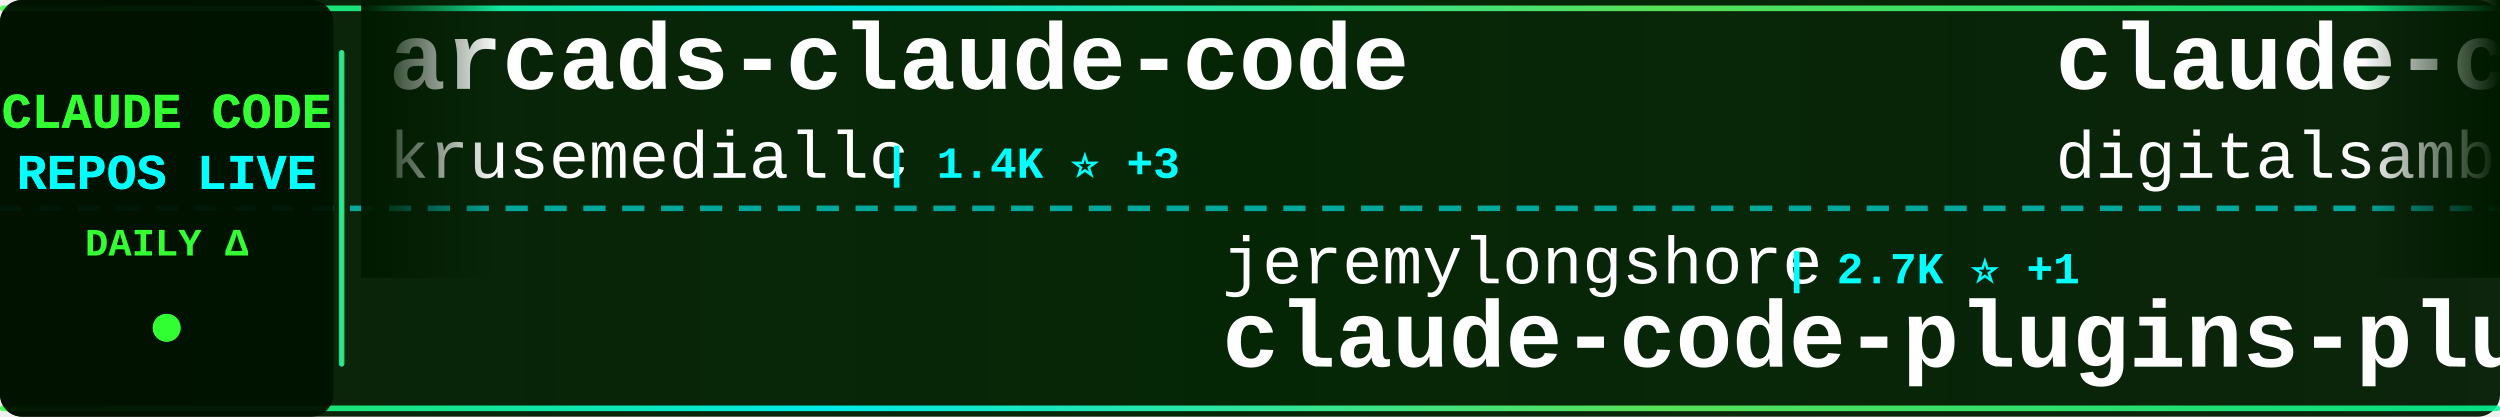
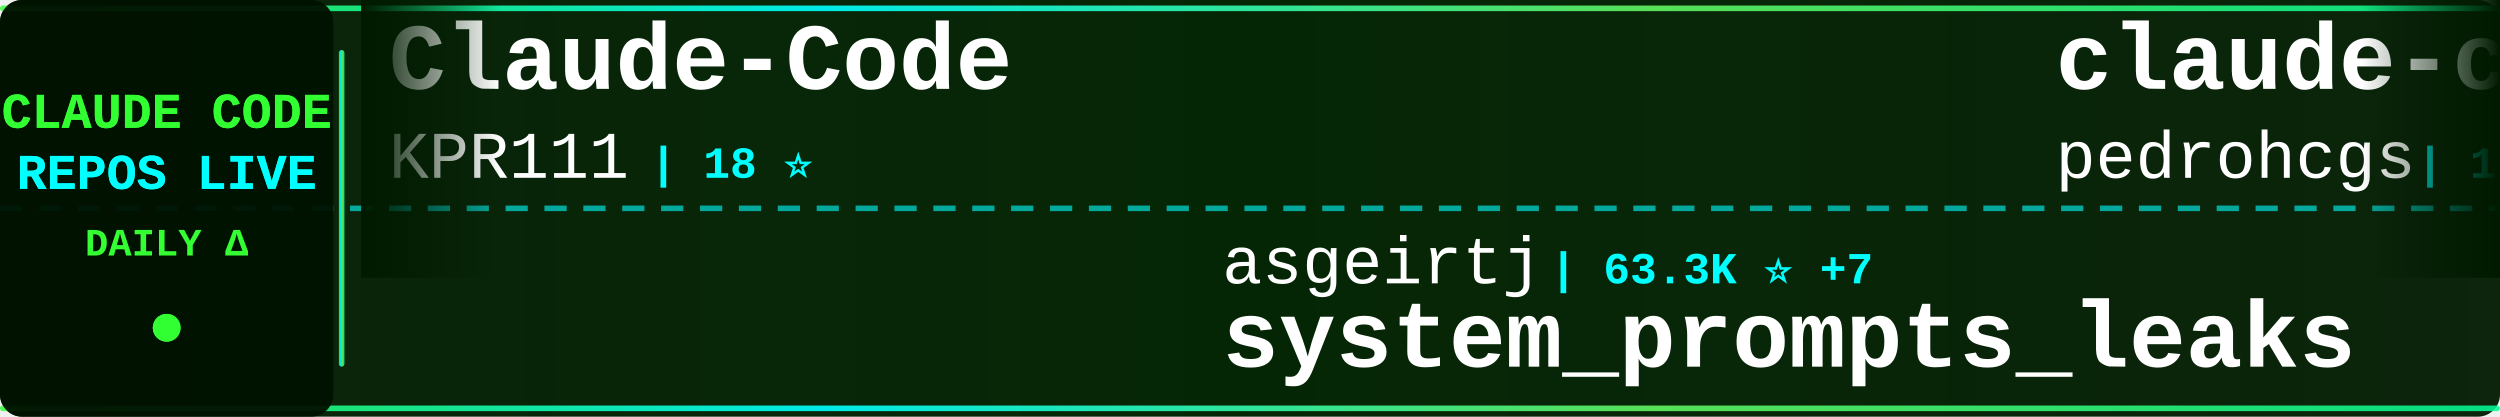
<svg xmlns="http://www.w3.org/2000/svg" width="900" height="150">
  <defs>
    <linearGradient id="tickerBg" x1="0%" y1="0%" x2="100%" y2="0%">
      <stop offset="0%" style="stop-color:#001a00;stop-opacity:0.95" />
      <stop offset="50%" style="stop-color:#002200;stop-opacity:0.98" />
      <stop offset="100%" style="stop-color:#001a00;stop-opacity:0.95" />
    </linearGradient>
    <linearGradient id="borderGrad" x1="0%" y1="0%" x2="100%" y2="0%">
      <stop offset="0%" style="stop-color:#33ff33;stop-opacity:0.85">
        <animate attributeName="stop-opacity" values="0.85;1;0.85" dur="2s" repeatCount="indefinite" />
      </stop>
      <stop offset="33%" style="stop-color:#00ffff;stop-opacity:0.9">
        <animate attributeName="stop-opacity" values="0.9;1;0.9" dur="2.2s" repeatCount="indefinite" />
      </stop>
      <stop offset="66%" style="stop-color:#66ff66;stop-opacity:0.85">
        <animate attributeName="stop-opacity" values="0.85;1;0.85" dur="1.8s" repeatCount="indefinite" />
      </stop>
      <stop offset="100%" style="stop-color:#00ff99;stop-opacity:0.85">
        <animate attributeName="stop-opacity" values="0.85;1;0.85" dur="2s" repeatCount="indefinite" />
      </stop>
    </linearGradient>
    <filter id="textGlow">
      <feGaussianBlur stdDeviation="0.1" result="coloredBlur" />
      <feMerge>
        <feMergeNode in="coloredBlur" />
        <feMergeNode in="SourceGraphic" />
      </feMerge>
    </filter>
    <filter id="metricGlow">
      <feGaussianBlur stdDeviation="0.2" result="coloredBlur" />
      <feMerge>
        <feMergeNode in="coloredBlur" />
        <feMergeNode in="SourceGraphic" />
      </feMerge>
    </filter>
    <linearGradient id="leftFade" x1="0%" y1="0%" x2="100%" y2="0%">
      <stop offset="0%" style="stop-color:#001a00;stop-opacity:1" />
      <stop offset="100%" style="stop-color:#001a00;stop-opacity:0" />
    </linearGradient>
    <linearGradient id="rightFade" x1="0%" y1="0%" x2="100%" y2="0%">
      <stop offset="0%" style="stop-color:#001a00;stop-opacity:0" />
      <stop offset="100%" style="stop-color:#001a00;stop-opacity:1" />
    </linearGradient>
  </defs>
  <rect width="900" height="150" fill="url(#tickerBg)" rx="8" />
  <rect x="0" y="2" width="900" height="2" fill="url(#borderGrad)" rx="1" />
  <rect x="0" y="146" width="900" height="2" fill="url(#borderGrad)" rx="1" />
  <line x1="0" y1="75" x2="900" y2="75" stroke="#00ffff" stroke-width="2" stroke-dasharray="8 6" opacity="0.6" />
  <rect x="0" y="0" width="120" height="150" fill="#001100" opacity="0.95" rx="8" />
  <text x="60" y="46" font-family="'Courier New', monospace" font-size="18" font-weight="bold" fill="#33ff33" text-anchor="middle" filter="url(#textGlow)">
    CLAUDE CODE
  </text>
  <text x="60" y="68" font-family="'Courier New', monospace" font-size="18" font-weight="bold" fill="#00ffff" text-anchor="middle" filter="url(#textGlow)">
    REPOS LIVE
  </text>
  <text x="60" y="92" font-family="'Courier New', monospace" font-size="14" font-weight="bold" fill="#33ff33" text-anchor="middle">
    DAILY Δ
  </text>
  <circle cx="60" cy="118" r="5" fill="#33ff33" filter="url(#metricGlow)">
    <animate attributeName="r" values="4;6;4" dur="1.5s" repeatCount="indefinite" />
    <animate attributeName="opacity" values="0.6;1;0.6" dur="1.5s" repeatCount="indefinite" />
  </circle>
  <rect x="122" y="18" width="2" height="114" fill="url(#borderGrad)" rx="1" />
  <clipPath id="tickerClip">
    <rect x="130" y="0" width="770" height="150" />
  </clipPath>
  <g clip-path="url(#tickerClip)">
    <g id="tickerItems">
      <animateTransform attributeName="transform" attributeType="XML" type="translate" from="0 0" to="-3000 0" dur="54s" repeatCount="indefinite" />
      <g transform="translate(0, 0)">
-         <text x="140" y="32" font-family="'Courier New', monospace" font-size="34" font-weight="bold" fill="#ffffff">arcads-claude-code</text>
-         <text x="140" y="64" font-family="'Courier New', monospace" font-size="24" font-weight="normal" fill="#ffffff" opacity="1.0">krusemediallc</text>
-         <text x="318" y="64" font-family="'Courier New', monospace" font-size="16" font-weight="bold" fill="#00ffff"> | 1.4K ⭐ +3</text>
+         <text x="140" y="32" font-family="'Courier New', monospace" font-size="34" font-weight="bold" fill="#ffffff">Claude-Code</text>
+         <text x="140" y="64" font-family="'Courier New', monospace" font-size="24" font-weight="normal" fill="#ffffff" opacity="1.0">KPR111</text>
+         <text x="234" y="64" font-family="'Courier New', monospace" font-size="16" font-weight="bold" fill="#00ffff"> | 18 ⭐</text>
      </g>
      <g transform="translate(300, 0)">
-         <text x="140" y="102" font-family="'Courier New', monospace" font-size="24" font-weight="normal" fill="#ffffff" opacity="1.0">jeremylongshore</text>
-         <text x="342" y="102" font-family="'Courier New', monospace" font-size="16" font-weight="bold" fill="#00ffff"> | 2.7K ⭐ +1</text>
-         <text x="140" y="132" font-family="'Courier New', monospace" font-size="34" font-weight="bold" fill="#ffffff">claude-code-plugins-plus...</text>
+         <text x="140" y="102" font-family="'Courier New', monospace" font-size="24" font-weight="normal" fill="#ffffff" opacity="1.0">asgeirtj</text>
+         <text x="258" y="102" font-family="'Courier New', monospace" font-size="16" font-weight="bold" fill="#00ffff"> | 63.3K ⭐ +7</text>
+         <text x="140" y="132" font-family="'Courier New', monospace" font-size="34" font-weight="bold" fill="#ffffff">system_prompts_leaks</text>
      </g>
      <g transform="translate(600, 0)">
-         <text x="140" y="32" font-family="'Courier New', monospace" font-size="34" font-weight="bold" fill="#ffffff">claude-code-video-toolki...</text>
-         <text x="140" y="64" font-family="'Courier New', monospace" font-size="24" font-weight="normal" fill="#ffffff" opacity="1.0">digitalsamba</text>
-         <text x="306" y="64" font-family="'Courier New', monospace" font-size="16" font-weight="bold" fill="#00ffff"> | 2.0K ⭐ +1</text>
+         <text x="140" y="32" font-family="'Courier New', monospace" font-size="34" font-weight="bold" fill="#ffffff">claude-code-my-workflow</text>
+         <text x="140" y="64" font-family="'Courier New', monospace" font-size="24" font-weight="normal" fill="#ffffff" opacity="1.0">pedrohcgs</text>
+         <text x="270" y="64" font-family="'Courier New', monospace" font-size="16" font-weight="bold" fill="#00ffff"> | 1.5K ⭐</text>
      </g>
      <g transform="translate(900, 0)">
-         <text x="140" y="102" font-family="'Courier New', monospace" font-size="24" font-weight="normal" fill="#ffffff" opacity="1.0">lorryjovens-hub</text>
-         <text x="342" y="102" font-family="'Courier New', monospace" font-size="16" font-weight="bold" fill="#00ffff"> | 1.7K ⭐</text>
-         <text x="140" y="132" font-family="'Courier New', monospace" font-size="34" font-weight="bold" fill="#ffffff">claude-code-rust</text>
+         <text x="140" y="102" font-family="'Courier New', monospace" font-size="24" font-weight="normal" fill="#ffffff" opacity="1.0">Alishahryar1</text>
+         <text x="306" y="102" font-family="'Courier New', monospace" font-size="16" font-weight="bold" fill="#00ffff"> | 46.5K ⭐ +10</text>
+         <text x="140" y="132" font-family="'Courier New', monospace" font-size="34" font-weight="bold" fill="#ffffff">free-claude-code</text>
      </g>
      <g transform="translate(1200, 0)">
-         <text x="140" y="32" font-family="'Courier New', monospace" font-size="34" font-weight="bold" fill="#ffffff">claude-code-showcase</text>
-         <text x="140" y="64" font-family="'Courier New', monospace" font-size="24" font-weight="normal" fill="#ffffff" opacity="1.0">ChrisWiles</text>
-         <text x="282" y="64" font-family="'Courier New', monospace" font-size="16" font-weight="bold" fill="#00ffff"> | 6.0K ⭐</text>
+         <text x="140" y="32" font-family="'Courier New', monospace" font-size="34" font-weight="bold" fill="#ffffff">claude-code-action</text>
+         <text x="140" y="64" font-family="'Courier New', monospace" font-size="24" font-weight="normal" fill="#ffffff" opacity="1.0">anthropics</text>
+         <text x="282" y="64" font-family="'Courier New', monospace" font-size="16" font-weight="bold" fill="#00ffff"> | 8.7K ⭐</text>
      </g>
      <g transform="translate(1500, 0)">
-         <text x="140" y="102" font-family="'Courier New', monospace" font-size="24" font-weight="normal" fill="#ffffff" opacity="1.0">simonw</text>
-         <text x="234" y="102" font-family="'Courier New', monospace" font-size="16" font-weight="bold" fill="#00ffff"> | 1.7K ⭐</text>
-         <text x="140" y="132" font-family="'Courier New', monospace" font-size="34" font-weight="bold" fill="#ffffff">claude-code-transcripts</text>
+         <text x="140" y="102" font-family="'Courier New', monospace" font-size="24" font-weight="normal" fill="#ffffff" opacity="1.0">pengchengneo</text>
+         <text x="306" y="102" font-family="'Courier New', monospace" font-size="16" font-weight="bold" fill="#00ffff"> | 1.8K ⭐</text>
+         <text x="140" y="132" font-family="'Courier New', monospace" font-size="34" font-weight="bold" fill="#ffffff">Claude-Code</text>
      </g>
      <g transform="translate(1800, 0)">
-         <text x="140" y="32" font-family="'Courier New', monospace" font-size="34" font-weight="bold" fill="#ffffff">claude-code-infrastructu...</text>
-         <text x="140" y="64" font-family="'Courier New', monospace" font-size="24" font-weight="normal" fill="#ffffff" opacity="1.0">diet103</text>
-         <text x="246" y="64" font-family="'Courier New', monospace" font-size="16" font-weight="bold" fill="#00ffff"> | 10.0K ⭐</text>
+         <text x="140" y="32" font-family="'Courier New', monospace" font-size="34" font-weight="bold" fill="#ffffff">awesome-claude-code</text>
+         <text x="140" y="64" font-family="'Courier New', monospace" font-size="24" font-weight="normal" fill="#ffffff" opacity="1.0">jqueryscript</text>
+         <text x="306" y="64" font-family="'Courier New', monospace" font-size="16" font-weight="bold" fill="#00ffff"> | 502 ⭐ -1</text>
      </g>
      <g transform="translate(2100, 0)">
-         <text x="140" y="102" font-family="'Courier New', monospace" font-size="24" font-weight="normal" fill="#ffffff" opacity="1.0">Pimzino</text>
-         <text x="246" y="102" font-family="'Courier New', monospace" font-size="16" font-weight="bold" fill="#00ffff"> | 3.8K ⭐</text>
-         <text x="140" y="132" font-family="'Courier New', monospace" font-size="34" font-weight="bold" fill="#ffffff">claude-code-spec-workflo...</text>
+         <text x="140" y="102" font-family="'Courier New', monospace" font-size="24" font-weight="normal" fill="#ffffff" opacity="1.0">shanraisshan</text>
+         <text x="306" y="102" font-family="'Courier New', monospace" font-size="16" font-weight="bold" fill="#00ffff"> | 64.8K ⭐</text>
+         <text x="140" y="132" font-family="'Courier New', monospace" font-size="34" font-weight="bold" fill="#ffffff">claude-code-best-practic...</text>
      </g>
      <g transform="translate(2400, 0)">
-         <text x="140" y="32" font-family="'Courier New', monospace" font-size="34" font-weight="bold" fill="#ffffff">claude-code-rev</text>
-         <text x="140" y="64" font-family="'Courier New', monospace" font-size="24" font-weight="normal" fill="#ffffff" opacity="1.0">oboard</text>
-         <text x="234" y="64" font-family="'Courier New', monospace" font-size="16" font-weight="bold" fill="#00ffff"> | 3.3K ⭐</text>
+         <text x="140" y="32" font-family="'Courier New', monospace" font-size="34" font-weight="bold" fill="#ffffff">claude-code-workflows</text>
+         <text x="140" y="64" font-family="'Courier New', monospace" font-size="24" font-weight="normal" fill="#ffffff" opacity="1.0">OneRedOak</text>
+         <text x="270" y="64" font-family="'Courier New', monospace" font-size="16" font-weight="bold" fill="#00ffff"> | 3.9K ⭐</text>
      </g>
      <g transform="translate(2700, 0)">
-         <text x="140" y="102" font-family="'Courier New', monospace" font-size="24" font-weight="normal" fill="#ffffff" opacity="1.0">VoltAgent</text>
-         <text x="270" y="102" font-family="'Courier New', monospace" font-size="16" font-weight="bold" fill="#00ffff"> | 24.5K ⭐ +3</text>
-         <text x="140" y="132" font-family="'Courier New', monospace" font-size="34" font-weight="bold" fill="#ffffff">awesome-claude-code-suba...</text>
+         <text x="140" y="102" font-family="'Courier New', monospace" font-size="24" font-weight="normal" fill="#ffffff" opacity="1.0">ChrisWiles</text>
+         <text x="282" y="102" font-family="'Courier New', monospace" font-size="16" font-weight="bold" fill="#00ffff"> | 6.0K ⭐</text>
+         <text x="140" y="132" font-family="'Courier New', monospace" font-size="34" font-weight="bold" fill="#ffffff">claude-code-showcase</text>
      </g>
      <g transform="translate(3000, 0)">
-         <text x="140" y="32" font-family="'Courier New', monospace" font-size="34" font-weight="bold" fill="#ffffff">arcads-claude-code</text>
-         <text x="140" y="64" font-family="'Courier New', monospace" font-size="24" font-weight="normal" fill="#ffffff" opacity="1.0">krusemediallc</text>
-         <text x="318" y="64" font-family="'Courier New', monospace" font-size="16" font-weight="bold" fill="#00ffff"> | 1.4K ⭐ +3</text>
+         <text x="140" y="32" font-family="'Courier New', monospace" font-size="34" font-weight="bold" fill="#ffffff">Claude-Code</text>
+         <text x="140" y="64" font-family="'Courier New', monospace" font-size="24" font-weight="normal" fill="#ffffff" opacity="1.0">KPR111</text>
+         <text x="234" y="64" font-family="'Courier New', monospace" font-size="16" font-weight="bold" fill="#00ffff"> | 18 ⭐</text>
      </g>
      <g transform="translate(3300, 0)">
-         <text x="140" y="102" font-family="'Courier New', monospace" font-size="24" font-weight="normal" fill="#ffffff" opacity="1.0">jeremylongshore</text>
-         <text x="342" y="102" font-family="'Courier New', monospace" font-size="16" font-weight="bold" fill="#00ffff"> | 2.7K ⭐ +1</text>
-         <text x="140" y="132" font-family="'Courier New', monospace" font-size="34" font-weight="bold" fill="#ffffff">claude-code-plugins-plus...</text>
+         <text x="140" y="102" font-family="'Courier New', monospace" font-size="24" font-weight="normal" fill="#ffffff" opacity="1.0">asgeirtj</text>
+         <text x="258" y="102" font-family="'Courier New', monospace" font-size="16" font-weight="bold" fill="#00ffff"> | 63.3K ⭐ +7</text>
+         <text x="140" y="132" font-family="'Courier New', monospace" font-size="34" font-weight="bold" fill="#ffffff">system_prompts_leaks</text>
      </g>
      <g transform="translate(3600, 0)">
-         <text x="140" y="32" font-family="'Courier New', monospace" font-size="34" font-weight="bold" fill="#ffffff">claude-code-video-toolki...</text>
-         <text x="140" y="64" font-family="'Courier New', monospace" font-size="24" font-weight="normal" fill="#ffffff" opacity="1.0">digitalsamba</text>
-         <text x="306" y="64" font-family="'Courier New', monospace" font-size="16" font-weight="bold" fill="#00ffff"> | 2.0K ⭐ +1</text>
+         <text x="140" y="32" font-family="'Courier New', monospace" font-size="34" font-weight="bold" fill="#ffffff">claude-code-my-workflow</text>
+         <text x="140" y="64" font-family="'Courier New', monospace" font-size="24" font-weight="normal" fill="#ffffff" opacity="1.0">pedrohcgs</text>
+         <text x="270" y="64" font-family="'Courier New', monospace" font-size="16" font-weight="bold" fill="#00ffff"> | 1.5K ⭐</text>
      </g>
      <g transform="translate(3900, 0)">
-         <text x="140" y="102" font-family="'Courier New', monospace" font-size="24" font-weight="normal" fill="#ffffff" opacity="1.0">lorryjovens-hub</text>
-         <text x="342" y="102" font-family="'Courier New', monospace" font-size="16" font-weight="bold" fill="#00ffff"> | 1.7K ⭐</text>
-         <text x="140" y="132" font-family="'Courier New', monospace" font-size="34" font-weight="bold" fill="#ffffff">claude-code-rust</text>
+         <text x="140" y="102" font-family="'Courier New', monospace" font-size="24" font-weight="normal" fill="#ffffff" opacity="1.0">Alishahryar1</text>
+         <text x="306" y="102" font-family="'Courier New', monospace" font-size="16" font-weight="bold" fill="#00ffff"> | 46.5K ⭐ +10</text>
+         <text x="140" y="132" font-family="'Courier New', monospace" font-size="34" font-weight="bold" fill="#ffffff">free-claude-code</text>
      </g>
    </g>
  </g>
  <rect x="130" y="0" width="50" height="100" fill="url(#leftFade)" />
  <rect x="850" y="0" width="50" height="100" fill="url(#rightFade)" />
</svg>
